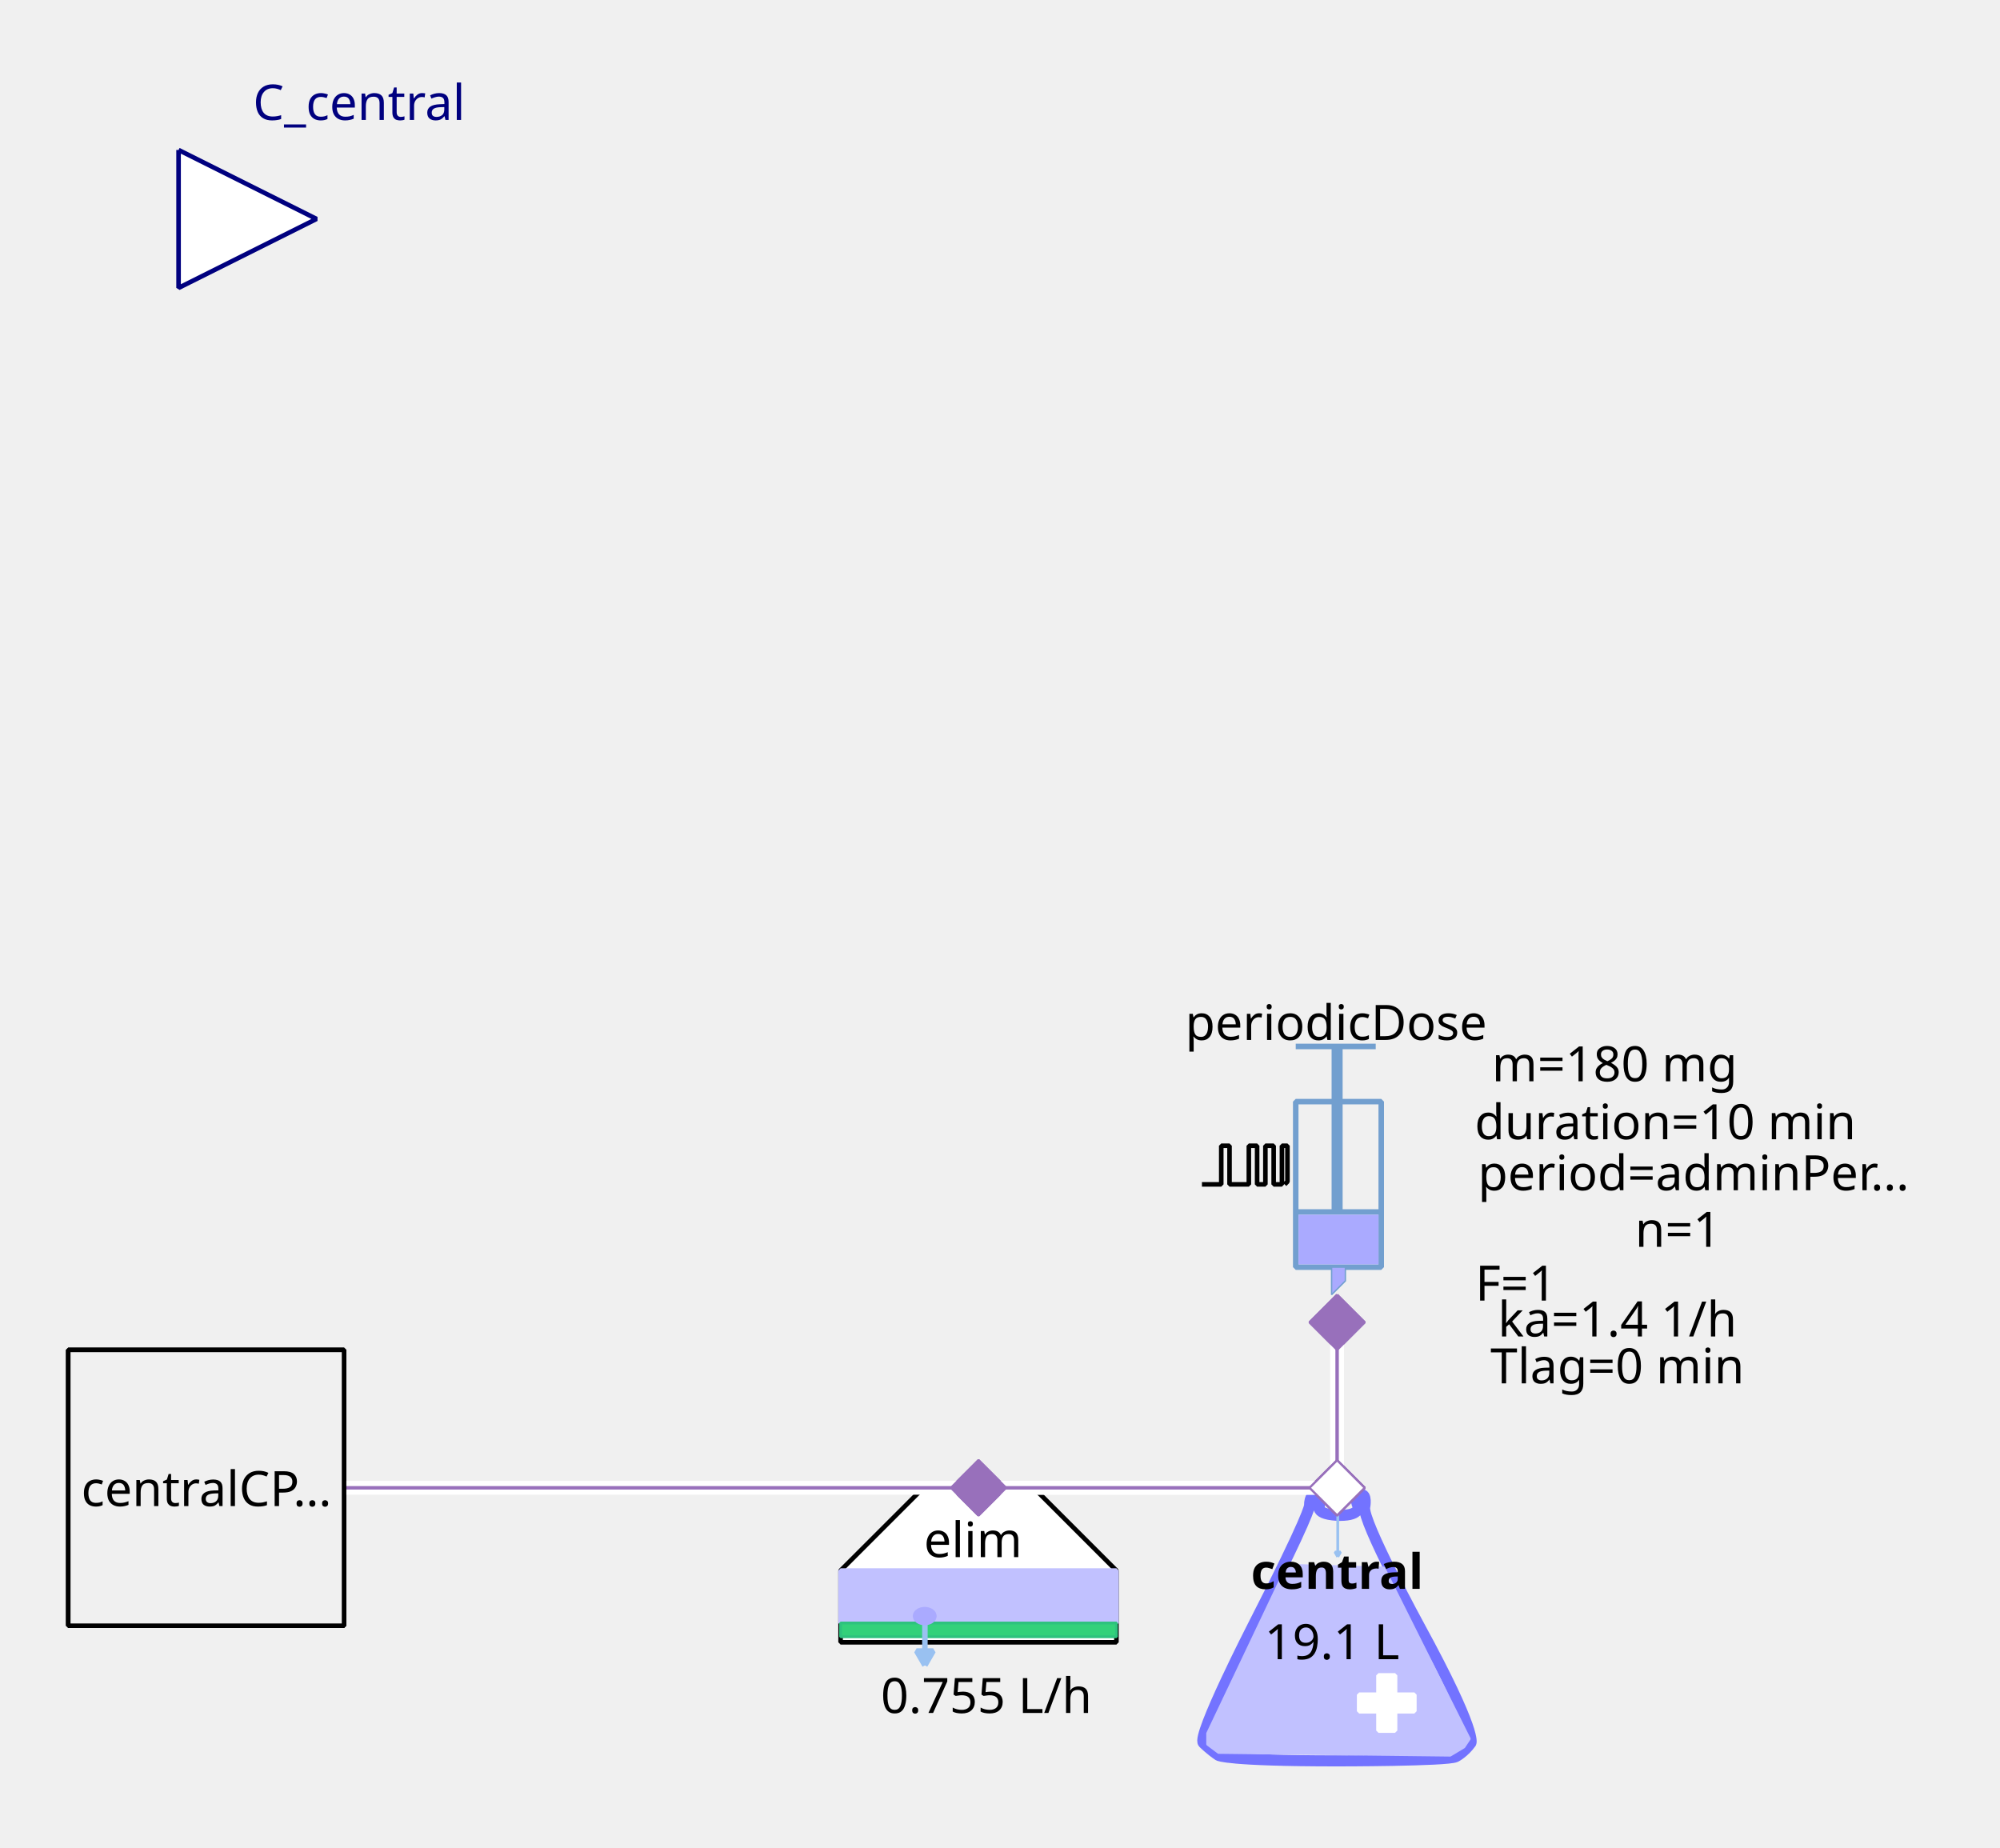
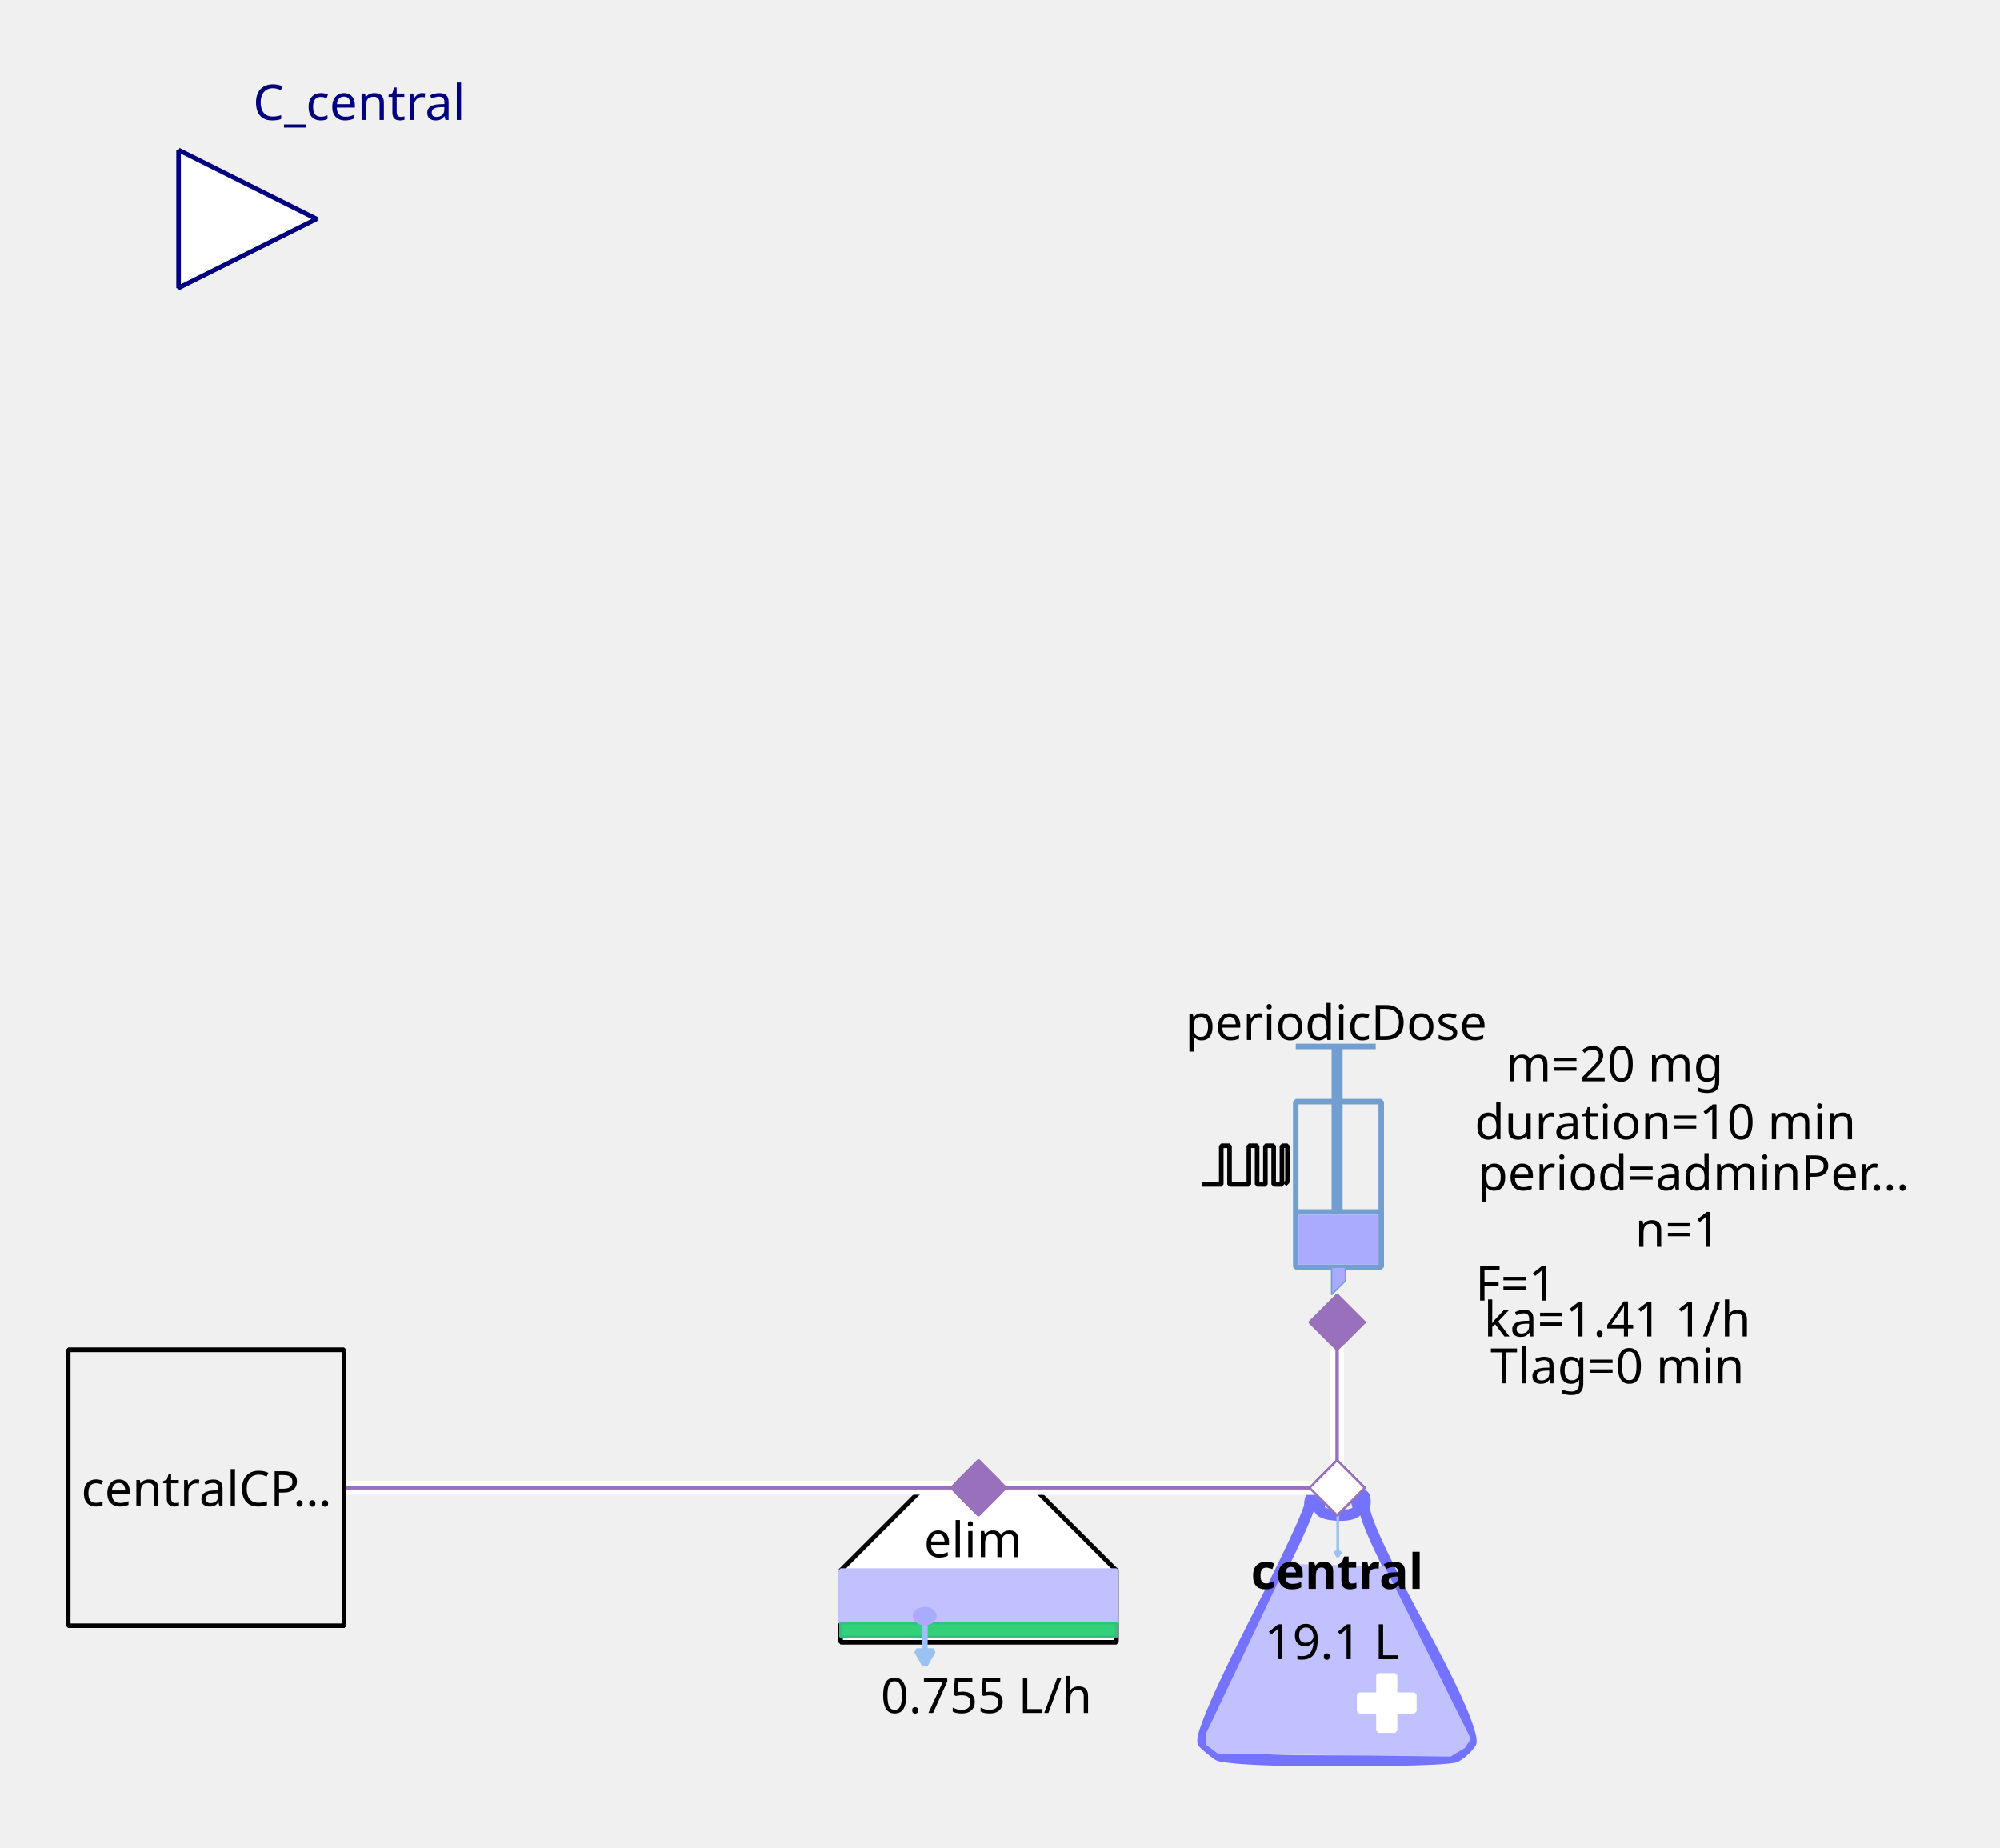
<svg xmlns="http://www.w3.org/2000/svg" width="115.711mm" height="106.892mm" viewBox="0 0 328 303" version="1.2" baseProfile="tiny">
  <defs>
</defs>
  <g fill="none" stroke="black" stroke-width="1" fill-rule="evenodd" stroke-linecap="square" stroke-linejoin="bevel">
    <g fill="none" stroke="#7373ff" stroke-opacity="1" stroke-width="8" stroke-linecap="butt" stroke-linejoin="miter" stroke-miterlimit="1" transform="matrix(0.22619,0,0,-0.22619,219.06,266.619)" font-family="Sans" font-size="10" font-weight="400" font-style="normal">
      <path vector-effect="none" fill-rule="evenodd" d="M-19,87 C-19,87 -19,80 -60,0 C-60,0 -101,-80 -96,-85 C-96,-85 -91,-90 -85,-94 C-85,-94 -79,-98 1,-98 C1,-98 81,-98 87,-95 C87,-95 93,-92 98,-85 C98,-85 103,-78 61,-1 C61,-1 19,76 21,86 C21,86 23,96 18,95 C18,95 13,94 16,87 C16,87 19,80 3,80 C3,80 -13,80 -12,86 C-12,86 -11,92 -12,94 C-12,94 -13,96 -16,95 C-16,95 -19,94 -19,87 " />
    </g>
    <g fill="#c1c1ff" fill-opacity="1" stroke="#c1c1ff" stroke-opacity="1" stroke-width="1.75" stroke-linecap="butt" stroke-linejoin="miter" stroke-miterlimit="1" transform="matrix(0.22619,0,0,-0.22619,219.06,272.5)" font-family="Sans" font-size="10" font-weight="400" font-style="normal">
      <path vector-effect="none" fill-rule="evenodd" d="M-35,70 L-93,-52 L-93,-60 L-85,-66 L83,-68 L93,-62 L97,-56 L35,68 L-35,70" />
    </g>
    <g fill="#ffffff" fill-opacity="1" stroke="#ffffff" stroke-opacity="1" stroke-width="1" stroke-linecap="butt" stroke-linejoin="miter" stroke-miterlimit="1" transform="matrix(0.22619,0,0,0.22619,227.429,279.286)" font-family="Sans" font-size="10" font-weight="400" font-style="normal">
      <rect vector-effect="non-scaling-stroke" x="-6" y="-20" width="12" height="40" />
    </g>
    <g fill="#ffffff" fill-opacity="1" stroke="#ffffff" stroke-opacity="1" stroke-width="1" stroke-linecap="butt" stroke-linejoin="miter" stroke-miterlimit="1" transform="matrix(0,0.22619,-0.22619,0,227.429,279.286)" font-family="Sans" font-size="10" font-weight="400" font-style="normal">
      <rect vector-effect="non-scaling-stroke" x="-6" y="-20" width="12" height="40" />
    </g>
    <g fill="none" stroke="#99c1f1" stroke-opacity="1" stroke-width="2" stroke-linecap="butt" stroke-linejoin="miter" stroke-miterlimit="1" transform="matrix(0.22619,0,0,-0.22619,219.392,251.697)" font-family="Sans" font-size="10" font-weight="400" font-style="normal">
      <path vector-effect="none" fill-rule="evenodd" d="M0,16 L0,-16" />
    </g>
    <g fill="#99c1f1" fill-opacity="1" stroke="#99c1f1" stroke-opacity="1" stroke-width="2" stroke-linecap="butt" stroke-linejoin="miter" stroke-miterlimit="1" transform="matrix(0.22619,0,0,-0.22619,219.392,251.697)" font-family="Sans" font-size="10" font-weight="400" font-style="normal">
      <path vector-effect="none" fill-rule="evenodd" d="M0,-16 L2,-12.536 L-2,-12.536 L0,-16" />
    </g>
    <g fill="none" stroke="#000000" stroke-opacity="1" stroke-width="1" stroke-linecap="butt" stroke-linejoin="miter" stroke-miterlimit="1" transform="matrix(1,0,0,1,219.286,257.571)" font-family="Noto Sans" font-size="8" font-weight="700" font-style="normal">
      <text fill="#000000" fill-opacity="1" stroke="none" xml:space="preserve" x="-14.141" y="3" font-family="Noto Sans" font-size="8" font-weight="700" font-style="normal">central</text>
    </g>
    <g fill="none" stroke="#000000" stroke-opacity="1" stroke-width="1" stroke-linecap="butt" stroke-linejoin="miter" stroke-miterlimit="1" transform="matrix(1,0,0,1,219.06,269.107)" font-family="Noto Sans" font-size="8" font-weight="400" font-style="normal">
      <text fill="#000000" fill-opacity="1" stroke="none" xml:space="preserve" x="-0.606" y="3" font-family="Noto Sans" font-size="8" font-weight="400" font-style="normal" text-anchor="middle">19.1 L</text>
    </g>
    <g fill="#ffffff" fill-opacity="1" stroke="#9870bb" stroke-opacity="1" stroke-width="8" stroke-linecap="butt" stroke-linejoin="miter" stroke-miterlimit="1" transform="matrix(0.0452381,0,0,-0.0452381,219.286,244)" font-family="Sans" font-size="10" font-weight="400" font-style="normal">
      <path vector-effect="none" fill-rule="evenodd" d="M-100,0 L0,100 L100,0 L0,-100 L-100,0" />
    </g>
    <g fill="#ffffff" fill-opacity="1" stroke="#000000" stroke-opacity="1" stroke-width="1" stroke-linecap="butt" stroke-linejoin="miter" stroke-miterlimit="1" transform="matrix(0.22619,0,0,-0.22619,160.476,266.619)" font-family="Sans" font-size="10" font-weight="400" font-style="normal">
      <path vector-effect="non-scaling-stroke" fill-rule="evenodd" d="M-40,100 L40,100 L100,40 L100,-12 L80,-12 L-76,-12 L-100,-12 L-100,40 L-100,40 L-40,100" />
    </g>
    <g fill="none" stroke="#000000" stroke-opacity="1" stroke-width="1" stroke-linecap="butt" stroke-linejoin="miter" stroke-miterlimit="1" transform="matrix(1,0,0,1,159.571,252.369)" font-family="Noto Sans" font-size="8" font-weight="400" font-style="normal">
      <text fill="#000000" fill-opacity="1" stroke="none" xml:space="preserve" x="-8.047" y="3" font-family="Noto Sans" font-size="8" font-weight="400" font-style="normal">elim</text>
    </g>
    <g fill="#c1c1ff" fill-opacity="1" stroke="#c1c1ff" stroke-opacity="1" stroke-width="1" stroke-linecap="butt" stroke-linejoin="miter" stroke-miterlimit="1" transform="matrix(0.22619,0,0,0.22619,160.476,261.869)" font-family="Sans" font-size="10" font-weight="400" font-style="normal">
      <rect vector-effect="non-scaling-stroke" x="-100" y="-19" width="200" height="38" />
    </g>
    <g fill="#33d17a" fill-opacity="1" stroke="#2ec27e" stroke-opacity="1" stroke-width="2" stroke-linecap="butt" stroke-linejoin="miter" stroke-miterlimit="1" transform="matrix(0.22619,0,0,0.22619,160.476,267.298)" font-family="Sans" font-size="10" font-weight="400" font-style="normal">
      <rect x="-100" y="-5" width="200" height="10" />
    </g>
    <g fill="none" stroke="#99c1f1" stroke-opacity="1" stroke-width="4" stroke-linecap="butt" stroke-linejoin="miter" stroke-miterlimit="1" transform="matrix(0.22619,0,0,-0.22619,151.683,269.496)" font-family="Sans" font-size="10" font-weight="400" font-style="normal">
      <path vector-effect="none" fill-rule="evenodd" d="M0,16 L0,-16" />
    </g>
    <g fill="#99c1f1" fill-opacity="1" stroke="#99c1f1" stroke-opacity="1" stroke-width="4" stroke-linecap="butt" stroke-linejoin="miter" stroke-miterlimit="1" transform="matrix(0.22619,0,0,-0.22619,151.683,269.496)" font-family="Sans" font-size="10" font-weight="400" font-style="normal">
      <path vector-effect="none" fill-rule="evenodd" d="M0,-16 L6,-5.608 L-6,-5.608 L0,-16" />
    </g>
    <g fill="#aaaaff" fill-opacity="1" stroke="#aaaaff" stroke-opacity="1" stroke-width="1" stroke-linecap="butt" stroke-linejoin="miter" stroke-miterlimit="1" transform="matrix(0.22619,0,0,-0.22619,151.655,265.036)" font-family="Sans" font-size="10" font-weight="400" font-style="normal">
      <path vector-effect="non-scaling-stroke" fill-rule="evenodd" d="M7,0 C7,-2.761 3.866,-5 0,-5 C-3.866,-5 -7,-2.761 -7,0 C-7,2.761 -3.866,5 0,5 C3.866,5 7,2.761 7,0 " />
    </g>
    <g fill="none" stroke="#000000" stroke-opacity="1" stroke-width="1" stroke-linecap="butt" stroke-linejoin="miter" stroke-miterlimit="1" transform="matrix(1,0,0,1,161.155,277.929)" font-family="Noto Sans" font-size="8" font-weight="400" font-style="normal">
      <text fill="#000000" fill-opacity="1" stroke="none" xml:space="preserve" x="0.613" y="3" font-family="Noto Sans" font-size="8" font-weight="400" font-style="normal" text-anchor="middle">0.755 L/h</text>
    </g>
    <g fill="#9870bb" fill-opacity="1" stroke="#9870bb" stroke-opacity="1" stroke-width="8" stroke-linecap="butt" stroke-linejoin="miter" stroke-miterlimit="1" transform="matrix(0.0452381,0,0,-0.0452381,160.476,244)" font-family="Sans" font-size="10" font-weight="400" font-style="normal">
      <path vector-effect="none" fill-rule="evenodd" d="M-100,0 L0,100 L100,0 L0,-100 L-100,0" />
    </g>
    <g fill="none" stroke="#729fcf" stroke-opacity="1" stroke-width="4" stroke-linecap="butt" stroke-linejoin="miter" stroke-miterlimit="1" transform="matrix(0.22619,0,0,0.22619,215.214,195.595)" font-family="Sans" font-size="10" font-weight="400" font-style="normal">
      <rect x="-12" y="-66" width="62" height="120" />
    </g>
    <g fill="none" stroke="#729fcf" stroke-opacity="1" stroke-width="8" stroke-linecap="butt" stroke-linejoin="miter" stroke-miterlimit="1" transform="matrix(0.22619,0,0,-0.22619,219.286,176.369)" font-family="Sans" font-size="10" font-weight="400" font-style="normal">
      <path vector-effect="none" fill-rule="evenodd" d="M0,21 L0,-99" />
    </g>
    <g fill="none" stroke="#729fcf" stroke-opacity="1" stroke-width="4" stroke-linecap="butt" stroke-linejoin="miter" stroke-miterlimit="1" transform="matrix(0.22619,0,0,-0.22619,219.06,171.619)" font-family="Sans" font-size="10" font-weight="400" font-style="normal">
      <path vector-effect="none" fill-rule="evenodd" d="M-29,0 L29,0" />
    </g>
    <g fill="none" stroke="#729fcf" stroke-opacity="1" stroke-width="4" stroke-linecap="butt" stroke-linejoin="miter" stroke-miterlimit="1" transform="matrix(0.22619,0,0,-0.22619,219.512,198.762)" font-family="Sans" font-size="10" font-weight="400" font-style="normal">
      <path vector-effect="none" fill-rule="evenodd" d="M-31,0 L31,0" />
    </g>
    <g fill="#aaaaff" fill-opacity="1" stroke="none" transform="matrix(0.22619,0,0,0.22619,219.512,203.286)" font-family="Sans" font-size="10" font-weight="400" font-style="normal">
      <rect vector-effect="non-scaling-stroke" x="-29" y="-18" width="58" height="36" />
    </g>
    <g fill="none" stroke="#000000" stroke-opacity="1" stroke-width="1" stroke-linecap="butt" stroke-linejoin="miter" stroke-miterlimit="1" transform="matrix(1,0,0,1,219.06,167.548)" font-family="Noto Sans" font-size="8" font-weight="400" font-style="normal">
      <text fill="#000000" fill-opacity="1" stroke="none" xml:space="preserve" x="-24.688" y="3" font-family="Noto Sans" font-size="8" font-weight="400" font-style="normal">periodicDose</text>
    </g>
    <g fill="#aaaaff" fill-opacity="1" stroke="#729fcf" stroke-opacity="1" stroke-width="1" stroke-linecap="butt" stroke-linejoin="miter" stroke-miterlimit="1" transform="matrix(0.22619,0,0,-0.22619,218.833,210.071)" font-family="Sans" font-size="10" font-weight="400" font-style="normal">
      <path vector-effect="none" fill-rule="evenodd" d="M-2,10 L-2,-10 L8,0 L8,10 L-2,10" />
    </g>
    <g fill="none" stroke="#000000" stroke-opacity="1" stroke-width="1" stroke-linecap="butt" stroke-linejoin="miter" stroke-miterlimit="1" transform="matrix(1,0,0,1,277.869,174.333)" font-family="Noto Sans" font-size="8" font-weight="400" font-style="normal">
-       <text fill="#000000" fill-opacity="1" stroke="none" xml:space="preserve" x="-13.073" y="3" font-family="Noto Sans" font-size="8" font-weight="400" font-style="normal" text-anchor="middle">m=180 mg</text>
+       <text fill="#000000" fill-opacity="1" stroke="none" xml:space="preserve" x="-13.073" y="3" font-family="Noto Sans" font-size="8" font-weight="400" font-style="normal" text-anchor="middle">m=20 mg</text>
    </g>
    <g fill="none" stroke="#000000" stroke-opacity="1" stroke-width="1" stroke-linecap="butt" stroke-linejoin="miter" stroke-miterlimit="1" transform="matrix(1,0,0,1,278.774,192.202)" font-family="Noto Sans" font-size="8" font-weight="400" font-style="normal">
      <text fill="#000000" fill-opacity="1" stroke="none" xml:space="preserve" x="-36.406" y="3" font-family="Noto Sans" font-size="8" font-weight="400" font-style="normal">period=adminPer…</text>
    </g>
    <g fill="none" stroke="#000000" stroke-opacity="1" stroke-width="1" stroke-linecap="butt" stroke-linejoin="miter" stroke-miterlimit="1" transform="matrix(1,0,0,1,277.869,183.833)" font-family="Noto Sans" font-size="8" font-weight="400" font-style="normal">
      <text fill="#000000" fill-opacity="1" stroke="none" xml:space="preserve" x="-4.753" y="3" font-family="Noto Sans" font-size="8" font-weight="400" font-style="normal" text-anchor="middle">duration=10 min</text>
    </g>
    <g fill="none" stroke="#000000" stroke-opacity="1" stroke-width="1" stroke-linecap="butt" stroke-linejoin="miter" stroke-miterlimit="1" transform="matrix(1,0,0,1,278.548,201.476)" font-family="Noto Sans" font-size="8" font-weight="400" font-style="normal">
      <text fill="#000000" fill-opacity="1" stroke="none" xml:space="preserve" x="-3.361" y="3" font-family="Noto Sans" font-size="8" font-weight="400" font-style="normal" text-anchor="middle">n=1</text>
    </g>
    <g fill="none" stroke="#000000" stroke-opacity="1" stroke-width="1" stroke-linecap="butt" stroke-linejoin="miter" stroke-miterlimit="1" transform="matrix(1,0,0,1,270.179,210.298)" font-family="Noto Sans" font-size="8" font-weight="400" font-style="normal">
      <text fill="#000000" fill-opacity="1" stroke="none" xml:space="preserve" x="-21.572" y="3" font-family="Noto Sans" font-size="8" font-weight="400" font-style="normal" text-anchor="middle">F=1</text>
    </g>
    <g fill="none" stroke="#000000" stroke-opacity="1" stroke-width="1" stroke-linecap="butt" stroke-linejoin="miter" stroke-miterlimit="1" transform="matrix(0.22619,0,0,-0.22619,204.131,191.118)" font-family="Sans" font-size="10" font-weight="400" font-style="normal">
      <path vector-effect="non-scaling-stroke" fill-rule="evenodd" d="M-31,-13.793 L-17,-13.793 L-17,14.207 L-11,14.207 L-11,-13.793 L3,-13.793 L3,14.207 L9,14.207 L9,-13.793 L15,-13.793 L15,14.207 L21,14.207 L21,-13.793 L27,-13.793 L27,14.207 L31,14.207 L31,-11.793 L29,-13.793" />
    </g>
    <g fill="none" stroke="#000000" stroke-opacity="1" stroke-width="1" stroke-linecap="butt" stroke-linejoin="miter" stroke-miterlimit="1" transform="matrix(1,0,0,1,270.179,216.179)" font-family="Noto Sans" font-size="8" font-weight="400" font-style="normal">
-       <text fill="#000000" fill-opacity="1" stroke="none" xml:space="preserve" x="-4.932" y="3" font-family="Noto Sans" font-size="8" font-weight="400" font-style="normal" text-anchor="middle">ka=1.4 1/h</text>
+       <text fill="#000000" fill-opacity="1" stroke="none" xml:space="preserve" x="-4.932" y="3" font-family="Noto Sans" font-size="8" font-weight="400" font-style="normal" text-anchor="middle">ka=1.41 1/h</text>
    </g>
    <g fill="none" stroke="#000000" stroke-opacity="1" stroke-width="1" stroke-linecap="butt" stroke-linejoin="miter" stroke-miterlimit="1" transform="matrix(1,0,0,1,270.179,223.869)" font-family="Noto Sans" font-size="8" font-weight="400" font-style="normal">
      <text fill="#000000" fill-opacity="1" stroke="none" xml:space="preserve" x="-4.932" y="3" font-family="Noto Sans" font-size="8" font-weight="400" font-style="normal" text-anchor="middle">Tlag=0 min</text>
    </g>
    <g fill="#9870bb" fill-opacity="1" stroke="#9870bb" stroke-opacity="1" stroke-width="8" stroke-linecap="butt" stroke-linejoin="miter" stroke-miterlimit="1" transform="matrix(0,0.0452381,0.0452381,0,219.286,216.857)" font-family="Sans" font-size="10" font-weight="400" font-style="normal">
      <path vector-effect="none" fill-rule="evenodd" d="M-100,0 L0,100 L100,0 L0,-100 L-100,0" />
    </g>
    <g fill="#ffffff" fill-opacity="1" stroke="#00007f" stroke-opacity="1" stroke-width="1" stroke-linecap="butt" stroke-linejoin="miter" stroke-miterlimit="1" transform="matrix(0.22619,0,0,-0.22619,51.9048,35.9048)" font-family="Sans" font-size="10" font-weight="400" font-style="normal">
      <path vector-effect="non-scaling-stroke" fill-rule="evenodd" d="M-100,50 L0,0 L-100,-50 L-100,50" />
    </g>
    <g fill="none" stroke="#00007f" stroke-opacity="1" stroke-width="1" stroke-linecap="butt" stroke-linejoin="miter" stroke-miterlimit="1" transform="matrix(1,0,0,1,51.9048,-2.54762)" font-family="Noto Sans" font-size="8.078" font-weight="400" font-style="normal">
      <text fill="#00007f" fill-opacity="1" stroke="none" xml:space="preserve" x="-10.422" y="22.219" font-family="Noto Sans" font-size="8.078" font-weight="400" font-style="normal">C_central</text>
    </g>
    <g fill="#f0f0f0" fill-opacity="1" stroke="#000000" stroke-opacity="1" stroke-width="1" stroke-linecap="butt" stroke-linejoin="miter" stroke-miterlimit="1" transform="matrix(0.22619,0,0,-0.22619,33.8095,244)" font-family="Sans" font-size="10" font-weight="400" font-style="normal">
      <rect vector-effect="non-scaling-stroke" x="-100" y="-100" width="200" height="200" />
    </g>
    <g fill="none" stroke="#000000" stroke-opacity="1" stroke-width="1" stroke-linecap="butt" stroke-linejoin="miter" stroke-miterlimit="1" transform="matrix(1,0,0,1,33.8095,244)" font-family="Noto Sans" font-size="8" font-weight="400" font-style="normal">
      <text fill="#000000" fill-opacity="1" stroke="none" xml:space="preserve" x="-20.484" y="3" font-family="Noto Sans" font-size="8" font-weight="400" font-style="normal">centralCP…</text>
    </g>
    <g fill="#ffffff" fill-opacity="1" stroke="none" transform="matrix(2.2619,0,0,-2.2619,260,244)" font-family="Sans" font-size="10" font-weight="400" font-style="normal">
      <path vector-effect="none" fill-rule="nonzero" d="M-18,0.5 L-44,0.5 L-44.5,0.5 L-44.5,-0.5 L-44,-0.5 L-18,-0.5 L-17.5,-0.5 L-17.5,0.5 L-18,0.5" />
    </g>
    <g fill="none" stroke="#9870bb" stroke-opacity="1" stroke-width="0.25" stroke-linecap="butt" stroke-linejoin="miter" stroke-miterlimit="1" transform="matrix(2.2619,0,0,-2.2619,260,244)" font-family="Sans" font-size="10" font-weight="400" font-style="normal">
      <path vector-effect="none" fill-rule="evenodd" d="M-18,0 L-44,0" />
    </g>
    <g fill="#9870bb" fill-opacity="1" stroke="#9870bb" stroke-opacity="1" stroke-width="8" stroke-linecap="butt" stroke-linejoin="miter" stroke-miterlimit="1" transform="matrix(0.0452381,0,0,-0.0452381,160.476,244)" font-family="Sans" font-size="10" font-weight="400" font-style="normal">
      <path vector-effect="none" fill-rule="evenodd" d="M-100,0 L0,100 L100,0 L0,-100 L-100,0" />
    </g>
    <g fill="#ffffff" fill-opacity="1" stroke="#9870bb" stroke-opacity="1" stroke-width="8" stroke-linecap="butt" stroke-linejoin="miter" stroke-miterlimit="1" transform="matrix(0.0452381,0,0,-0.0452381,219.286,244)" font-family="Sans" font-size="10" font-weight="400" font-style="normal">
      <path vector-effect="none" fill-rule="evenodd" d="M-100,0 L0,100 L100,0 L0,-100 L-100,0" />
    </g>
    <g fill="#ffffff" fill-opacity="1" stroke="none" transform="matrix(2.2619,0,0,-2.2619,260,244)" font-family="Sans" font-size="10" font-weight="400" font-style="normal">
      <path vector-effect="none" fill-rule="nonzero" d="M-18.5,12 L-18.5,0 L-18.5,-0.5 L-17.5,-0.5 L-17.5,0 L-17.5,12 L-17.5,12.5 L-18.5,12.5 L-18.5,12" />
    </g>
    <g fill="none" stroke="#9870bb" stroke-opacity="1" stroke-width="0.25" stroke-linecap="butt" stroke-linejoin="miter" stroke-miterlimit="1" transform="matrix(2.2619,0,0,-2.2619,260,244)" font-family="Sans" font-size="10" font-weight="400" font-style="normal">
      <path vector-effect="none" fill-rule="evenodd" d="M-18,12 L-18,0" />
    </g>
    <g fill="#9870bb" fill-opacity="1" stroke="#9870bb" stroke-opacity="1" stroke-width="8" stroke-linecap="butt" stroke-linejoin="miter" stroke-miterlimit="1" transform="matrix(0,0.0452381,0.0452381,0,219.286,216.857)" font-family="Sans" font-size="10" font-weight="400" font-style="normal">
      <path vector-effect="none" fill-rule="evenodd" d="M-100,0 L0,100 L100,0 L0,-100 L-100,0" />
    </g>
    <g fill="#ffffff" fill-opacity="1" stroke="#9870bb" stroke-opacity="1" stroke-width="8" stroke-linecap="butt" stroke-linejoin="miter" stroke-miterlimit="1" transform="matrix(0.0452381,0,0,-0.0452381,219.286,244)" font-family="Sans" font-size="10" font-weight="400" font-style="normal">
      <path vector-effect="none" fill-rule="evenodd" d="M-100,0 L0,100 L100,0 L0,-100 L-100,0" />
    </g>
    <g fill="#ffffff" fill-opacity="1" stroke="none" transform="matrix(2.2619,0,0,-2.2619,260,244)" font-family="Sans" font-size="10" font-weight="400" font-style="normal">
      <path vector-effect="none" fill-rule="nonzero" d="M-18,0.5 L-100,0.5 L-100.5,0.5 L-100.5,-0.5 L-100,-0.5 L-18,-0.5 L-17.5,-0.5 L-17.5,0.5 L-18,0.5" />
    </g>
    <g fill="none" stroke="#9870bb" stroke-opacity="1" stroke-width="0.25" stroke-linecap="butt" stroke-linejoin="miter" stroke-miterlimit="1" transform="matrix(2.2619,0,0,-2.2619,260,244)" font-family="Sans" font-size="10" font-weight="400" font-style="normal">
      <path vector-effect="none" fill-rule="evenodd" d="M-18,0 L-100,0" />
    </g>
    <g fill="#f0f0f0" fill-opacity="1" stroke="#000000" stroke-opacity="1" stroke-width="1" stroke-linecap="butt" stroke-linejoin="miter" stroke-miterlimit="1" transform="matrix(0.22619,0,0,-0.22619,33.8095,244)" font-family="Sans" font-size="10" font-weight="400" font-style="normal">
      <rect vector-effect="non-scaling-stroke" x="-100" y="-100" width="200" height="200" />
    </g>
    <g fill="none" stroke="#000000" stroke-opacity="1" stroke-width="1" stroke-linecap="butt" stroke-linejoin="miter" stroke-miterlimit="1" transform="matrix(1,0,0,1,33.8095,244)" font-family="Noto Sans" font-size="8" font-weight="400" font-style="normal">
      <text fill="#000000" fill-opacity="1" stroke="none" xml:space="preserve" x="-20.484" y="3" font-family="Noto Sans" font-size="8" font-weight="400" font-style="normal">centralCP…</text>
    </g>
    <g fill="#9870bb" fill-opacity="1" stroke="#9870bb" stroke-opacity="1" stroke-width="8" stroke-linecap="butt" stroke-linejoin="miter" stroke-miterlimit="1" transform="matrix(0.0452381,0,0,-0.0452381,160.476,244)" font-family="Sans" font-size="10" font-weight="400" font-style="normal">
      <path vector-effect="none" fill-rule="evenodd" d="M-100,0 L0,100 L100,0 L0,-100 L-100,0" />
    </g>
    <g fill="#ffffff" fill-opacity="1" stroke="#9870bb" stroke-opacity="1" stroke-width="8" stroke-linecap="butt" stroke-linejoin="miter" stroke-miterlimit="1" transform="matrix(0.0452381,0,0,-0.0452381,219.286,244)" font-family="Sans" font-size="10" font-weight="400" font-style="normal">
      <path vector-effect="none" fill-rule="evenodd" d="M-100,0 L0,100 L100,0 L0,-100 L-100,0" />
    </g>
    <g fill="none" stroke="#000000" stroke-opacity="0" stroke-width="2" stroke-linecap="square" stroke-linejoin="bevel" transform="matrix(2.2619,0,0,-2.2619,219.286,266.619)" font-family="Sans" font-size="10" font-weight="400" font-style="normal">
      <polyline fill="none" vector-effect="non-scaling-stroke" points="-1,0 1,0 " />
      <polyline fill="none" vector-effect="non-scaling-stroke" points="0,-1 0,1 " />
    </g>
    <g fill="none" stroke="#000000" stroke-opacity="0" stroke-width="2" stroke-linecap="square" stroke-linejoin="bevel" transform="matrix(2.2619,0,0,-2.2619,160.476,266.619)" font-family="Sans" font-size="10" font-weight="400" font-style="normal">
      <polyline fill="none" vector-effect="non-scaling-stroke" points="-1,0 1,0 " />
      <polyline fill="none" vector-effect="non-scaling-stroke" points="0,-1 0,1 " />
    </g>
    <g fill="none" stroke="#000000" stroke-opacity="0" stroke-width="2" stroke-linecap="square" stroke-linejoin="bevel" transform="matrix(2.2619,0,0,-2.2619,219.286,194.238)" font-family="Sans" font-size="10" font-weight="400" font-style="normal">
      <polyline fill="none" vector-effect="non-scaling-stroke" points="-1,0 1,0 " />
      <polyline fill="none" vector-effect="non-scaling-stroke" points="0,-1 0,1 " />
    </g>
    <g fill="none" stroke="#000000" stroke-opacity="0" stroke-width="2" stroke-linecap="square" stroke-linejoin="bevel" transform="matrix(2.2619,0,0,-2.2619,51.9048,35.9048)" font-family="Sans" font-size="10" font-weight="400" font-style="normal">
      <polyline fill="none" vector-effect="non-scaling-stroke" points="-1,0 1,0 " />
      <polyline fill="none" vector-effect="non-scaling-stroke" points="0,-1 0,1 " />
    </g>
    <g fill="none" stroke="#000000" stroke-opacity="0" stroke-width="2" stroke-linecap="square" stroke-linejoin="bevel" transform="matrix(2.2619,0,0,-2.2619,33.8095,244)" font-family="Sans" font-size="10" font-weight="400" font-style="normal">
      <polyline fill="none" vector-effect="non-scaling-stroke" points="-1,0 1,0 " />
      <polyline fill="none" vector-effect="non-scaling-stroke" points="0,-1 0,1 " />
    </g>
  </g>
</svg>
